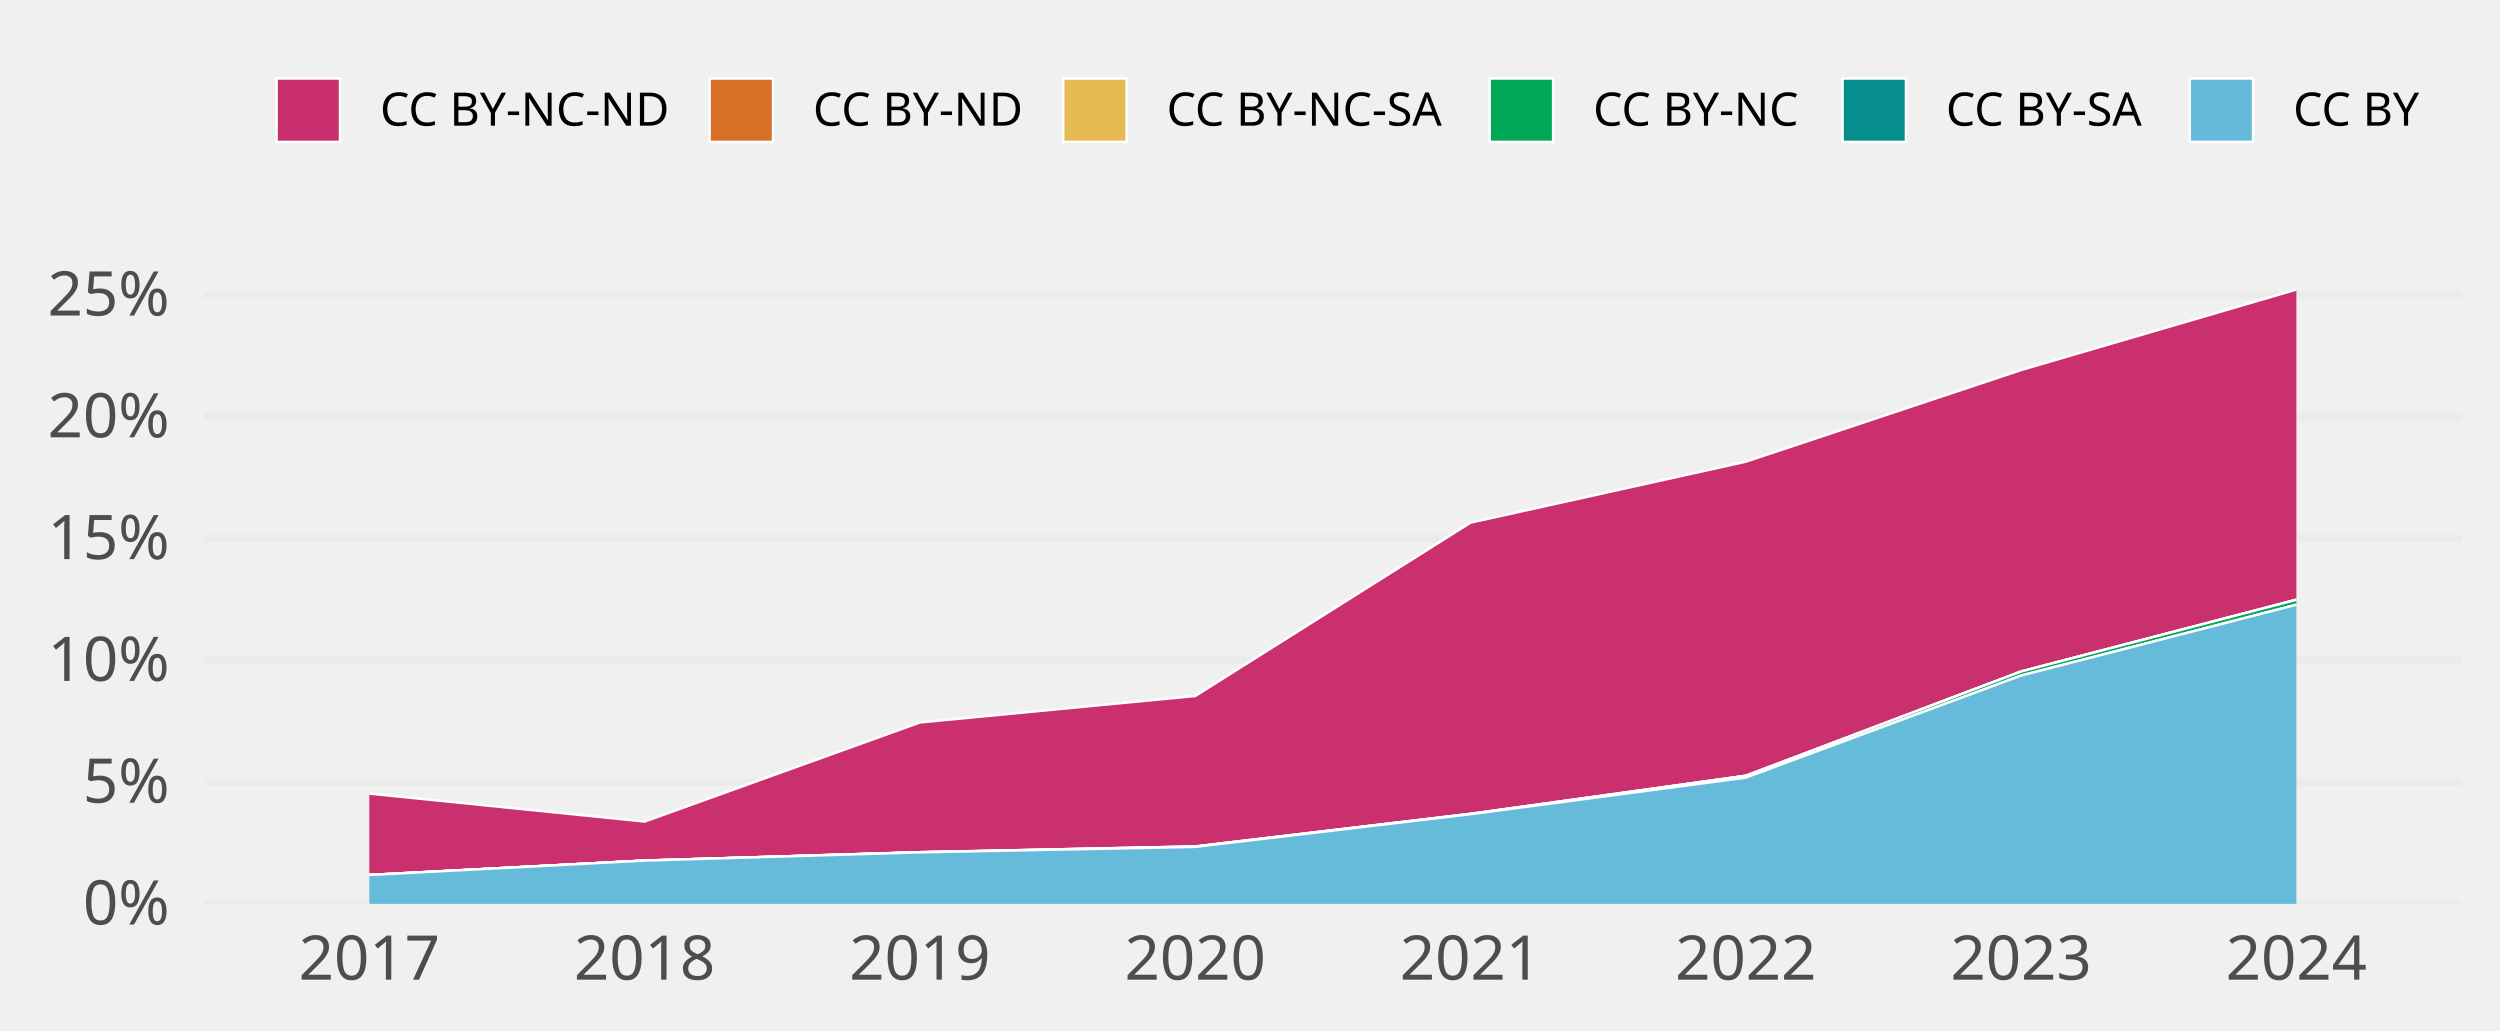
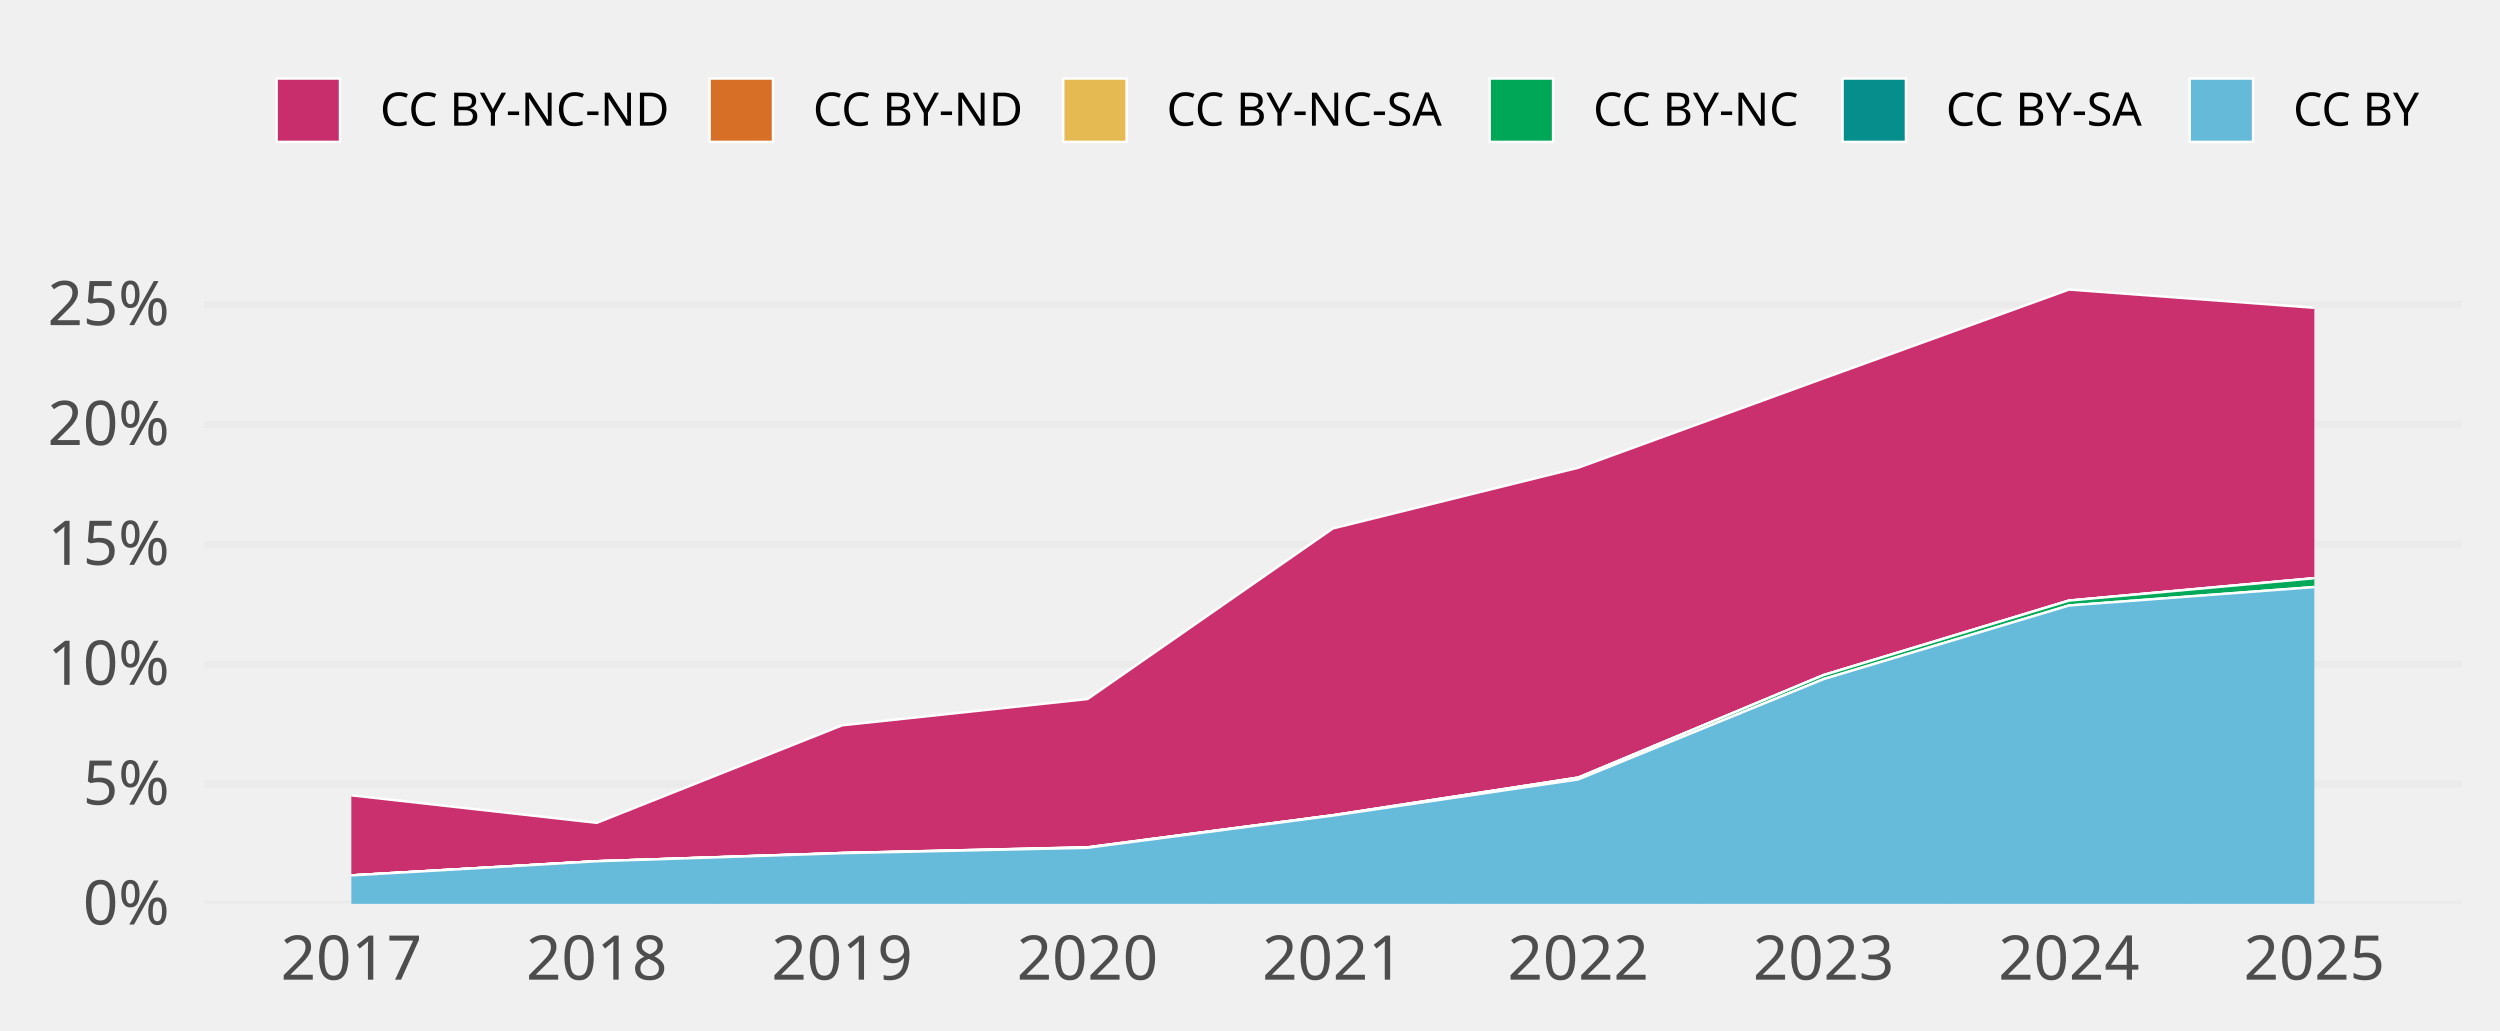
<svg xmlns="http://www.w3.org/2000/svg" class="svglite" width="648.00pt" height="266.98pt" viewBox="0 0 648.00 266.98">
  <defs>
    <style type="text/css">
    .svglite line, .svglite polyline, .svglite polygon, .svglite path, .svglite rect, .svglite circle {
      fill: none;
      stroke: #000000;
      stroke-linecap: round;
      stroke-linejoin: round;
      stroke-miterlimit: 10.00;
    }
    .svglite text {
      white-space: pre;
    }
  </style>
  </defs>
  <rect width="100%" height="100%" style="stroke: none; fill: none;" />
  <defs>
    <clipPath id="cpMC4wMHw2NDguMDB8MC4wMHwyNjYuOTg=">
      <rect x="0.00" y="0.00" width="648.00" height="266.98" />
    </clipPath>
  </defs>
  <g clip-path="url(#cpMC4wMHw2NDguMDB8MC4wMHwyNjYuOTg=)">
</g>
  <defs>
    <clipPath id="cpNTIuOTF8NjM4LjA0fDY3LjA5fDIzNC4yOA==">
      <rect x="52.91" y="67.09" width="585.12" height="167.19" />
    </clipPath>
  </defs>
  <g clip-path="url(#cpNTIuOTF8NjM4LjA0fDY3LjA5fDIzNC4yOA==)">
    <polyline points="52.91,234.28 638.04,234.28 " style="stroke-width: 1.94; stroke: #EBEBEB; stroke-linecap: butt;" />
-     <polyline points="52.91,202.71 638.04,202.71 " style="stroke-width: 1.94; stroke: #EBEBEB; stroke-linecap: butt;" />
-     <polyline points="52.91,171.15 638.04,171.15 " style="stroke-width: 1.94; stroke: #EBEBEB; stroke-linecap: butt;" />
-     <polyline points="52.91,139.58 638.04,139.58 " style="stroke-width: 1.94; stroke: #EBEBEB; stroke-linecap: butt;" />
-     <polyline points="52.91,108.01 638.04,108.01 " style="stroke-width: 1.94; stroke: #EBEBEB; stroke-linecap: butt;" />
-     <polyline points="52.91,76.45 638.04,76.45 " style="stroke-width: 1.94; stroke: #EBEBEB; stroke-linecap: butt;" />
-     <polygon points="95.73,205.71 167.08,212.95 238.44,187.26 309.80,180.40 381.15,135.47 452.51,119.67 523.87,95.91 595.22,75.05 595.22,155.45 523.87,174.05 452.51,201.08 381.15,210.95 309.80,219.38 238.44,220.89 167.08,223.06 95.73,226.79 " style="stroke-width: 0.00; stroke: none; stroke-linecap: butt; fill: #C82E6B;" />
-     <polyline points="95.73,205.71 167.08,212.95 238.44,187.26 309.80,180.40 381.15,135.47 452.51,119.67 523.87,95.91 595.22,75.05 " style="stroke-width: 0.64; stroke: #FFFFFF; stroke-linecap: butt;" />
-     <polygon points="95.73,226.79 167.08,223.06 238.44,220.89 309.80,219.38 381.15,210.95 452.51,201.08 523.87,174.05 595.22,155.45 595.22,155.45 523.87,174.05 452.51,201.08 381.15,210.95 309.80,219.42 238.44,220.89 167.08,223.06 95.73,226.79 " style="stroke-width: 0.00; stroke: none; stroke-linecap: butt; fill: #D86F27;" />
-     <polyline points="95.73,226.79 167.08,223.06 238.44,220.89 309.80,219.38 381.15,210.95 452.51,201.08 523.87,174.05 595.22,155.45 " style="stroke-width: 0.64; stroke: #FFFFFF; stroke-linecap: butt;" />
-     <polygon points="95.73,226.79 167.08,223.06 238.44,220.89 309.80,219.42 381.15,210.95 452.51,201.08 523.87,174.05 595.22,155.45 595.22,155.45 523.87,174.05 452.51,201.08 381.15,210.95 309.80,219.42 238.44,220.89 167.08,223.06 95.73,226.79 " style="stroke-width: 0.00; stroke: none; stroke-linecap: butt; fill: #E5BA52;" />
-     <polyline points="95.73,226.79 167.08,223.06 238.44,220.89 309.80,219.42 381.15,210.95 452.51,201.08 523.87,174.05 595.22,155.45 " style="stroke-width: 0.64; stroke: #FFFFFF; stroke-linecap: butt;" />
-     <polygon points="95.73,226.79 167.08,223.06 238.44,220.89 309.80,219.42 381.15,210.95 452.51,201.08 523.87,174.05 595.22,155.45 595.22,156.74 523.87,175.10 452.51,201.56 381.15,211.04 309.80,219.51 238.44,220.93 167.08,223.06 95.73,226.79 " style="stroke-width: 0.00; stroke: none; stroke-linecap: butt; fill: #00A757;" />
-     <polyline points="95.73,226.79 167.08,223.06 238.44,220.89 309.80,219.42 381.15,210.95 452.51,201.08 523.87,174.05 595.22,155.45 " style="stroke-width: 0.64; stroke: #FFFFFF; stroke-linecap: butt;" />
-     <polygon points="95.73,226.79 167.08,223.06 238.44,220.93 309.80,219.51 381.15,211.04 452.51,201.56 523.87,175.10 595.22,156.74 595.22,156.74 523.87,175.10 452.51,201.56 381.15,211.04 309.80,219.51 238.44,220.93 167.08,223.06 95.73,226.79 " style="stroke-width: 0.00; stroke: none; stroke-linecap: butt; fill: #068E8C;" />
-     <polyline points="95.73,226.79 167.08,223.06 238.44,220.93 309.80,219.51 381.15,211.04 452.51,201.56 523.87,175.10 595.22,156.74 " style="stroke-width: 0.64; stroke: #FFFFFF; stroke-linecap: butt;" />
-     <polygon points="95.73,226.79 167.08,223.06 238.44,220.93 309.80,219.51 381.15,211.04 452.51,201.56 523.87,175.10 595.22,156.74 595.22,234.28 523.87,234.28 452.51,234.28 381.15,234.28 309.80,234.28 238.44,234.28 167.08,234.28 95.73,234.28 " style="stroke-width: 0.00; stroke: none; stroke-linecap: butt; fill: #65BADA;" />
-     <polyline points="95.73,226.79 167.08,223.06 238.44,220.93 309.80,219.51 381.15,211.04 452.51,201.56 523.87,175.10 595.22,156.74 " style="stroke-width: 0.64; stroke: #FFFFFF; stroke-linecap: butt;" />
-     <rect x="60.05" y="75.05" width="71.36" height="159.23" style="stroke-width: 1.07; stroke: none; stroke-linecap: butt; stroke-linejoin: miter; fill: #FFFFFF; fill-opacity: 0.012;" />
-     <rect x="131.41" y="75.05" width="71.36" height="159.23" style="stroke-width: 1.07; stroke: none; stroke-linecap: butt; stroke-linejoin: miter; fill: #FFFFFF; fill-opacity: 0.012;" />
-     <rect x="202.76" y="75.05" width="71.36" height="159.23" style="stroke-width: 1.07; stroke: none; stroke-linecap: butt; stroke-linejoin: miter; fill: #FFFFFF; fill-opacity: 0.012;" />
-     <rect x="274.12" y="75.05" width="71.36" height="159.23" style="stroke-width: 1.07; stroke: none; stroke-linecap: butt; stroke-linejoin: miter; fill: #FFFFFF; fill-opacity: 0.012;" />
-     <rect x="345.48" y="75.05" width="71.36" height="159.23" style="stroke-width: 1.07; stroke: none; stroke-linecap: butt; stroke-linejoin: miter; fill: #FFFFFF; fill-opacity: 0.012;" />
-     <rect x="416.83" y="75.05" width="71.36" height="159.23" style="stroke-width: 1.07; stroke: none; stroke-linecap: butt; stroke-linejoin: miter; fill: #FFFFFF; fill-opacity: 0.012;" />
-     <rect x="488.19" y="75.05" width="71.36" height="159.23" style="stroke-width: 1.07; stroke: none; stroke-linecap: butt; stroke-linejoin: miter; fill: #FFFFFF; fill-opacity: 0.012;" />
-     <rect x="559.55" y="75.05" width="71.36" height="159.23" style="stroke-width: 1.07; stroke: none; stroke-linecap: butt; stroke-linejoin: miter; fill: #FFFFFF; fill-opacity: 0.012;" />
+     <polyline points="52.91,203.21 638.04,203.21 " style="stroke-width: 1.94; stroke: #EBEBEB; stroke-linecap: butt;" />
+     <polyline points="52.91,172.14 638.04,172.14 " style="stroke-width: 1.94; stroke: #EBEBEB; stroke-linecap: butt;" />
+     <polyline points="52.91,141.07 638.04,141.07 " style="stroke-width: 1.94; stroke: #EBEBEB; stroke-linecap: butt;" />
+     <polyline points="52.91,110.00 638.04,110.00 " style="stroke-width: 1.94; stroke: #EBEBEB; stroke-linecap: butt;" />
+     <polyline points="52.91,78.94 638.04,78.94 " style="stroke-width: 1.94; stroke: #EBEBEB; stroke-linecap: butt;" />
+     <polygon points="91.07,206.15 154.67,213.28 218.27,188.00 281.87,181.19 345.48,136.97 409.08,121.23 472.68,98.06 536.28,75.05 599.88,79.78 599.88,149.86 536.28,155.67 472.68,174.98 409.08,201.55 345.48,211.31 281.87,219.61 218.27,221.10 154.67,223.23 91.07,226.90 " style="stroke-width: 0.00; stroke: none; stroke-linecap: butt; fill: #C82E6B;" />
+     <polyline points="91.07,206.15 154.67,213.28 218.27,188.00 281.87,181.19 345.48,136.97 409.08,121.23 472.68,98.06 536.28,75.05 599.88,79.78 " style="stroke-width: 0.64; stroke: #FFFFFF; stroke-linecap: butt;" />
+     <polygon points="91.07,226.90 154.67,223.23 218.27,221.10 281.87,219.61 345.48,211.31 409.08,201.55 472.68,174.98 536.28,155.67 599.88,149.86 599.88,149.86 536.28,155.67 472.68,174.98 409.08,201.55 345.48,211.31 281.87,219.65 218.27,221.10 154.67,223.23 91.07,226.90 " style="stroke-width: 0.00; stroke: none; stroke-linecap: butt; fill: #D86F27;" />
+     <polyline points="91.07,226.90 154.67,223.23 218.27,221.10 281.87,219.61 345.48,211.31 409.08,201.55 472.68,174.98 536.28,155.67 599.88,149.86 " style="stroke-width: 0.64; stroke: #FFFFFF; stroke-linecap: butt;" />
+     <polygon points="91.07,226.90 154.67,223.23 218.27,221.10 281.87,219.65 345.48,211.31 409.08,201.55 472.68,174.98 536.28,155.67 599.88,149.86 599.88,149.86 536.28,155.67 472.68,174.98 409.08,201.55 345.48,211.31 281.87,219.65 218.27,221.10 154.67,223.23 91.07,226.90 " style="stroke-width: 0.00; stroke: none; stroke-linecap: butt; fill: #E5BA52;" />
+     <polyline points="91.07,226.90 154.67,223.23 218.27,221.10 281.87,219.65 345.48,211.31 409.08,201.55 472.68,174.98 536.28,155.67 599.88,149.86 " style="stroke-width: 0.64; stroke: #FFFFFF; stroke-linecap: butt;" />
+     <polygon points="91.07,226.90 154.67,223.23 218.27,221.10 281.87,219.65 345.48,211.31 409.08,201.55 472.68,174.98 536.28,155.67 599.88,149.86 599.88,152.16 536.28,156.94 472.68,176.02 409.08,202.02 345.48,211.40 281.87,219.74 218.27,221.14 154.67,223.23 91.07,226.90 " style="stroke-width: 0.00; stroke: none; stroke-linecap: butt; fill: #00A757;" />
+     <polyline points="91.07,226.90 154.67,223.23 218.27,221.10 281.87,219.65 345.48,211.31 409.08,201.55 472.68,174.98 536.28,155.67 599.88,149.86 " style="stroke-width: 0.64; stroke: #FFFFFF; stroke-linecap: butt;" />
+     <polygon points="91.07,226.90 154.67,223.23 218.27,221.14 281.87,219.74 345.48,211.40 409.08,202.02 472.68,176.02 536.28,156.94 599.88,152.16 599.88,152.16 536.28,156.94 472.68,176.02 409.08,202.02 345.48,211.40 281.87,219.74 218.27,221.14 154.67,223.23 91.07,226.90 " style="stroke-width: 0.00; stroke: none; stroke-linecap: butt; fill: #068E8C;" />
+     <polyline points="91.07,226.90 154.67,223.23 218.27,221.14 281.87,219.74 345.48,211.40 409.08,202.02 472.68,176.02 536.28,156.94 599.88,152.16 " style="stroke-width: 0.64; stroke: #FFFFFF; stroke-linecap: butt;" />
+     <polygon points="91.07,226.90 154.67,223.23 218.27,221.14 281.87,219.74 345.48,211.40 409.08,202.02 472.68,176.02 536.28,156.94 599.88,152.16 599.88,234.28 536.28,234.28 472.68,234.28 409.08,234.28 345.48,234.28 281.87,234.28 218.27,234.28 154.67,234.28 91.07,234.28 " style="stroke-width: 0.00; stroke: none; stroke-linecap: butt; fill: #65BADA;" />
+     <polyline points="91.07,226.90 154.67,223.23 218.27,221.14 281.87,219.74 345.48,211.40 409.08,202.02 472.68,176.02 536.28,156.94 599.88,152.16 " style="stroke-width: 0.64; stroke: #FFFFFF; stroke-linecap: butt;" />
+     <rect x="59.27" y="75.05" width="63.60" height="159.23" style="stroke-width: 1.07; stroke: none; stroke-linecap: butt; stroke-linejoin: miter; fill: #FFFFFF; fill-opacity: 0.012;" />
+     <rect x="122.87" y="75.05" width="63.60" height="159.23" style="stroke-width: 1.07; stroke: none; stroke-linecap: butt; stroke-linejoin: miter; fill: #FFFFFF; fill-opacity: 0.012;" />
+     <rect x="186.47" y="75.05" width="63.60" height="159.23" style="stroke-width: 1.07; stroke: none; stroke-linecap: butt; stroke-linejoin: miter; fill: #FFFFFF; fill-opacity: 0.012;" />
+     <rect x="250.07" y="75.05" width="63.60" height="159.23" style="stroke-width: 1.07; stroke: none; stroke-linecap: butt; stroke-linejoin: miter; fill: #FFFFFF; fill-opacity: 0.012;" />
+     <rect x="313.67" y="75.05" width="63.60" height="159.23" style="stroke-width: 1.07; stroke: none; stroke-linecap: butt; stroke-linejoin: miter; fill: #FFFFFF; fill-opacity: 0.012;" />
+     <rect x="377.28" y="75.05" width="63.60" height="159.23" style="stroke-width: 1.07; stroke: none; stroke-linecap: butt; stroke-linejoin: miter; fill: #FFFFFF; fill-opacity: 0.012;" />
+     <rect x="440.88" y="75.05" width="63.60" height="159.23" style="stroke-width: 1.07; stroke: none; stroke-linecap: butt; stroke-linejoin: miter; fill: #FFFFFF; fill-opacity: 0.012;" />
+     <rect x="504.48" y="75.05" width="63.60" height="159.23" style="stroke-width: 1.07; stroke: none; stroke-linecap: butt; stroke-linejoin: miter; fill: #FFFFFF; fill-opacity: 0.012;" />
+     <rect x="568.08" y="75.05" width="63.60" height="159.23" style="stroke-width: 1.07; stroke: none; stroke-linecap: butt; stroke-linejoin: miter; fill: #FFFFFF; fill-opacity: 0.012;" />
  </g>
  <g clip-path="url(#cpMC4wMHw2NDguMDB8MC4wMHwyNjYuOTg=)">
    <text x="43.95" y="239.63" text-anchor="end" style="font-size: 16.00px;fill: #4D4D4D; font-family: &quot;Atkinson Hyperlegible&quot;;" textLength="25.20px" lengthAdjust="spacingAndGlyphs">0%</text>
-     <text x="43.95" y="208.06" text-anchor="end" style="font-size: 16.00px;fill: #4D4D4D; font-family: &quot;Atkinson Hyperlegible&quot;;" textLength="24.16px" lengthAdjust="spacingAndGlyphs">5%</text>
-     <text x="43.95" y="176.49" text-anchor="end" style="font-size: 16.00px;fill: #4D4D4D; font-family: &quot;Atkinson Hyperlegible&quot;;" textLength="31.63px" lengthAdjust="spacingAndGlyphs">10%</text>
-     <text x="43.95" y="144.93" text-anchor="end" style="font-size: 16.00px;fill: #4D4D4D; font-family: &quot;Atkinson Hyperlegible&quot;;" textLength="30.59px" lengthAdjust="spacingAndGlyphs">15%</text>
-     <text x="43.95" y="113.36" text-anchor="end" style="font-size: 16.00px;fill: #4D4D4D; font-family: &quot;Atkinson Hyperlegible&quot;;" textLength="33.98px" lengthAdjust="spacingAndGlyphs">20%</text>
-     <text x="43.95" y="81.79" text-anchor="end" style="font-size: 16.00px;fill: #4D4D4D; font-family: &quot;Atkinson Hyperlegible&quot;;" textLength="32.94px" lengthAdjust="spacingAndGlyphs">25%</text>
-     <text x="95.73" y="253.94" text-anchor="middle" style="font-size: 16.00px;fill: #4D4D4D; font-family: &quot;Atkinson Hyperlegible&quot;;" textLength="33.74px" lengthAdjust="spacingAndGlyphs">2017</text>
-     <text x="167.08" y="253.94" text-anchor="middle" style="font-size: 16.00px;fill: #4D4D4D; font-family: &quot;Atkinson Hyperlegible&quot;;" textLength="35.42px" lengthAdjust="spacingAndGlyphs">2018</text>
-     <text x="238.44" y="253.94" text-anchor="middle" style="font-size: 16.00px;fill: #4D4D4D; font-family: &quot;Atkinson Hyperlegible&quot;;" textLength="35.15px" lengthAdjust="spacingAndGlyphs">2019</text>
-     <text x="309.80" y="253.94" text-anchor="middle" style="font-size: 16.00px;fill: #4D4D4D; font-family: &quot;Atkinson Hyperlegible&quot;;" textLength="38.30px" lengthAdjust="spacingAndGlyphs">2020</text>
-     <text x="381.15" y="253.94" text-anchor="middle" style="font-size: 16.00px;fill: #4D4D4D; font-family: &quot;Atkinson Hyperlegible&quot;;" textLength="34.37px" lengthAdjust="spacingAndGlyphs">2021</text>
-     <text x="452.51" y="253.94" text-anchor="middle" style="font-size: 16.00px;fill: #4D4D4D; font-family: &quot;Atkinson Hyperlegible&quot;;" textLength="36.72px" lengthAdjust="spacingAndGlyphs">2022</text>
-     <text x="523.87" y="253.94" text-anchor="middle" style="font-size: 16.00px;fill: #4D4D4D; font-family: &quot;Atkinson Hyperlegible&quot;;" textLength="37.12px" lengthAdjust="spacingAndGlyphs">2023</text>
-     <text x="595.22" y="253.94" text-anchor="middle" style="font-size: 16.00px;fill: #4D4D4D; font-family: &quot;Atkinson Hyperlegible&quot;;" textLength="37.76px" lengthAdjust="spacingAndGlyphs">2024</text>
+     <text x="43.95" y="208.56" text-anchor="end" style="font-size: 16.00px;fill: #4D4D4D; font-family: &quot;Atkinson Hyperlegible&quot;;" textLength="24.16px" lengthAdjust="spacingAndGlyphs">5%</text>
+     <text x="43.95" y="177.49" text-anchor="end" style="font-size: 16.00px;fill: #4D4D4D; font-family: &quot;Atkinson Hyperlegible&quot;;" textLength="31.63px" lengthAdjust="spacingAndGlyphs">10%</text>
+     <text x="43.95" y="146.42" text-anchor="end" style="font-size: 16.00px;fill: #4D4D4D; font-family: &quot;Atkinson Hyperlegible&quot;;" textLength="30.59px" lengthAdjust="spacingAndGlyphs">15%</text>
+     <text x="43.95" y="115.35" text-anchor="end" style="font-size: 16.00px;fill: #4D4D4D; font-family: &quot;Atkinson Hyperlegible&quot;;" textLength="33.98px" lengthAdjust="spacingAndGlyphs">20%</text>
+     <text x="43.95" y="84.28" text-anchor="end" style="font-size: 16.00px;fill: #4D4D4D; font-family: &quot;Atkinson Hyperlegible&quot;;" textLength="32.94px" lengthAdjust="spacingAndGlyphs">25%</text>
+     <text x="91.07" y="253.94" text-anchor="middle" style="font-size: 16.00px;fill: #4D4D4D; font-family: &quot;Atkinson Hyperlegible&quot;;" textLength="33.74px" lengthAdjust="spacingAndGlyphs">2017</text>
+     <text x="154.67" y="253.94" text-anchor="middle" style="font-size: 16.00px;fill: #4D4D4D; font-family: &quot;Atkinson Hyperlegible&quot;;" textLength="35.42px" lengthAdjust="spacingAndGlyphs">2018</text>
+     <text x="218.27" y="253.94" text-anchor="middle" style="font-size: 16.00px;fill: #4D4D4D; font-family: &quot;Atkinson Hyperlegible&quot;;" textLength="35.15px" lengthAdjust="spacingAndGlyphs">2019</text>
+     <text x="281.87" y="253.94" text-anchor="middle" style="font-size: 16.00px;fill: #4D4D4D; font-family: &quot;Atkinson Hyperlegible&quot;;" textLength="38.30px" lengthAdjust="spacingAndGlyphs">2020</text>
+     <text x="345.48" y="253.94" text-anchor="middle" style="font-size: 16.00px;fill: #4D4D4D; font-family: &quot;Atkinson Hyperlegible&quot;;" textLength="34.37px" lengthAdjust="spacingAndGlyphs">2021</text>
+     <text x="409.08" y="253.94" text-anchor="middle" style="font-size: 16.00px;fill: #4D4D4D; font-family: &quot;Atkinson Hyperlegible&quot;;" textLength="36.72px" lengthAdjust="spacingAndGlyphs">2022</text>
+     <text x="472.68" y="253.94" text-anchor="middle" style="font-size: 16.00px;fill: #4D4D4D; font-family: &quot;Atkinson Hyperlegible&quot;;" textLength="37.12px" lengthAdjust="spacingAndGlyphs">2023</text>
+     <text x="536.28" y="253.94" text-anchor="middle" style="font-size: 16.00px;fill: #4D4D4D; font-family: &quot;Atkinson Hyperlegible&quot;;" textLength="37.76px" lengthAdjust="spacingAndGlyphs">2024</text>
+     <text x="599.88" y="253.94" text-anchor="middle" style="font-size: 16.00px;fill: #4D4D4D; font-family: &quot;Atkinson Hyperlegible&quot;;" textLength="37.26px" lengthAdjust="spacingAndGlyphs">2025</text>
    <rect x="71.70" y="20.35" width="16.43" height="16.43" style="stroke-width: 0.64; stroke: #FFFFFF; stroke-linecap: butt; stroke-linejoin: miter; fill: #C82E6B;" />
    <rect x="183.93" y="20.35" width="16.43" height="16.43" style="stroke-width: 0.64; stroke: #FFFFFF; stroke-linecap: butt; stroke-linejoin: miter; fill: #D86F27;" />
    <rect x="275.59" y="20.35" width="16.43" height="16.43" style="stroke-width: 0.64; stroke: #FFFFFF; stroke-linecap: butt; stroke-linejoin: miter; fill: #E5BA52;" />
    <rect x="386.13" y="20.35" width="16.43" height="16.43" style="stroke-width: 0.64; stroke: #FFFFFF; stroke-linecap: butt; stroke-linejoin: miter; fill: #00A757;" />
    <rect x="477.59" y="20.35" width="16.43" height="16.43" style="stroke-width: 0.64; stroke: #FFFFFF; stroke-linecap: butt; stroke-linejoin: miter; fill: #068E8C;" />
    <rect x="567.57" y="20.35" width="16.43" height="16.43" style="stroke-width: 0.64; stroke: #FFFFFF; stroke-linecap: butt; stroke-linejoin: miter; fill: #65BADA;" />
    <text x="98.52" y="32.58" style="font-size: 12.00px; font-family: &quot;Atkinson Hyperlegible&quot;;" textLength="75.02px" lengthAdjust="spacingAndGlyphs">CC BY-NC-ND</text>
    <text x="210.74" y="32.58" style="font-size: 12.00px; font-family: &quot;Atkinson Hyperlegible&quot;;" textLength="54.45px" lengthAdjust="spacingAndGlyphs">CC BY-ND</text>
    <text x="302.40" y="32.58" style="font-size: 12.00px; font-family: &quot;Atkinson Hyperlegible&quot;;" textLength="73.34px" lengthAdjust="spacingAndGlyphs">CC BY-NC-SA</text>
    <text x="412.95" y="32.58" style="font-size: 12.00px; font-family: &quot;Atkinson Hyperlegible&quot;;" textLength="54.25px" lengthAdjust="spacingAndGlyphs">CC BY-NC</text>
    <text x="504.40" y="32.58" style="font-size: 12.00px; font-family: &quot;Atkinson Hyperlegible&quot;;" textLength="52.78px" lengthAdjust="spacingAndGlyphs">CC BY-SA</text>
    <text x="594.39" y="32.58" style="font-size: 12.00px; font-family: &quot;Atkinson Hyperlegible&quot;;" textLength="33.69px" lengthAdjust="spacingAndGlyphs">CC BY</text>
  </g>
</svg>
